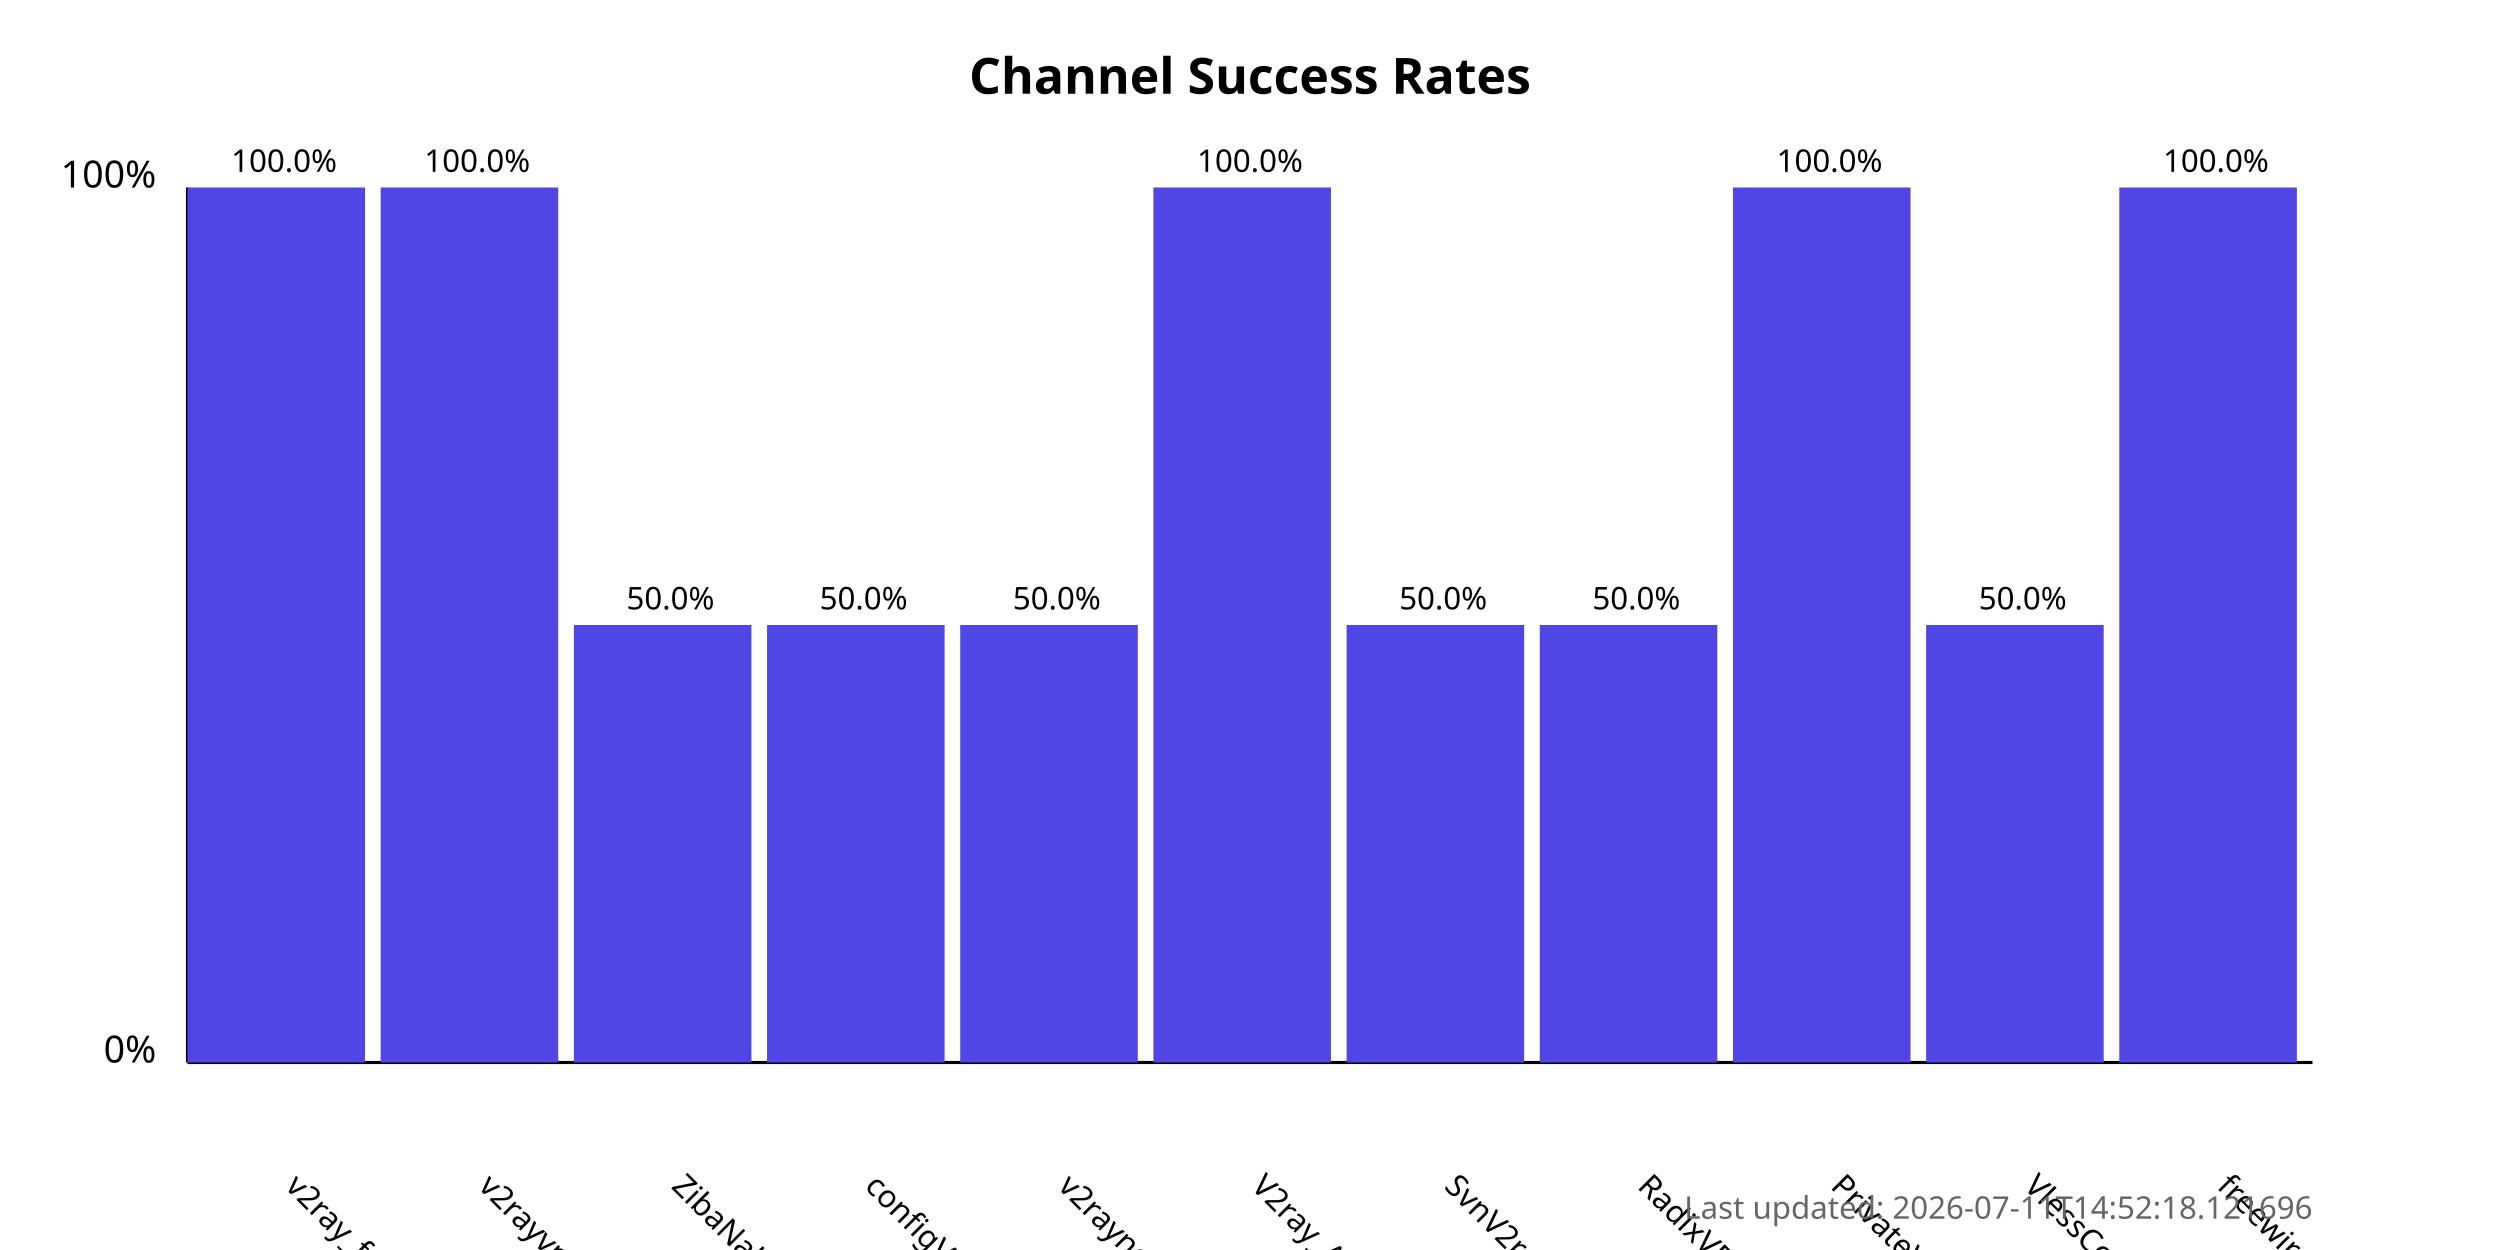
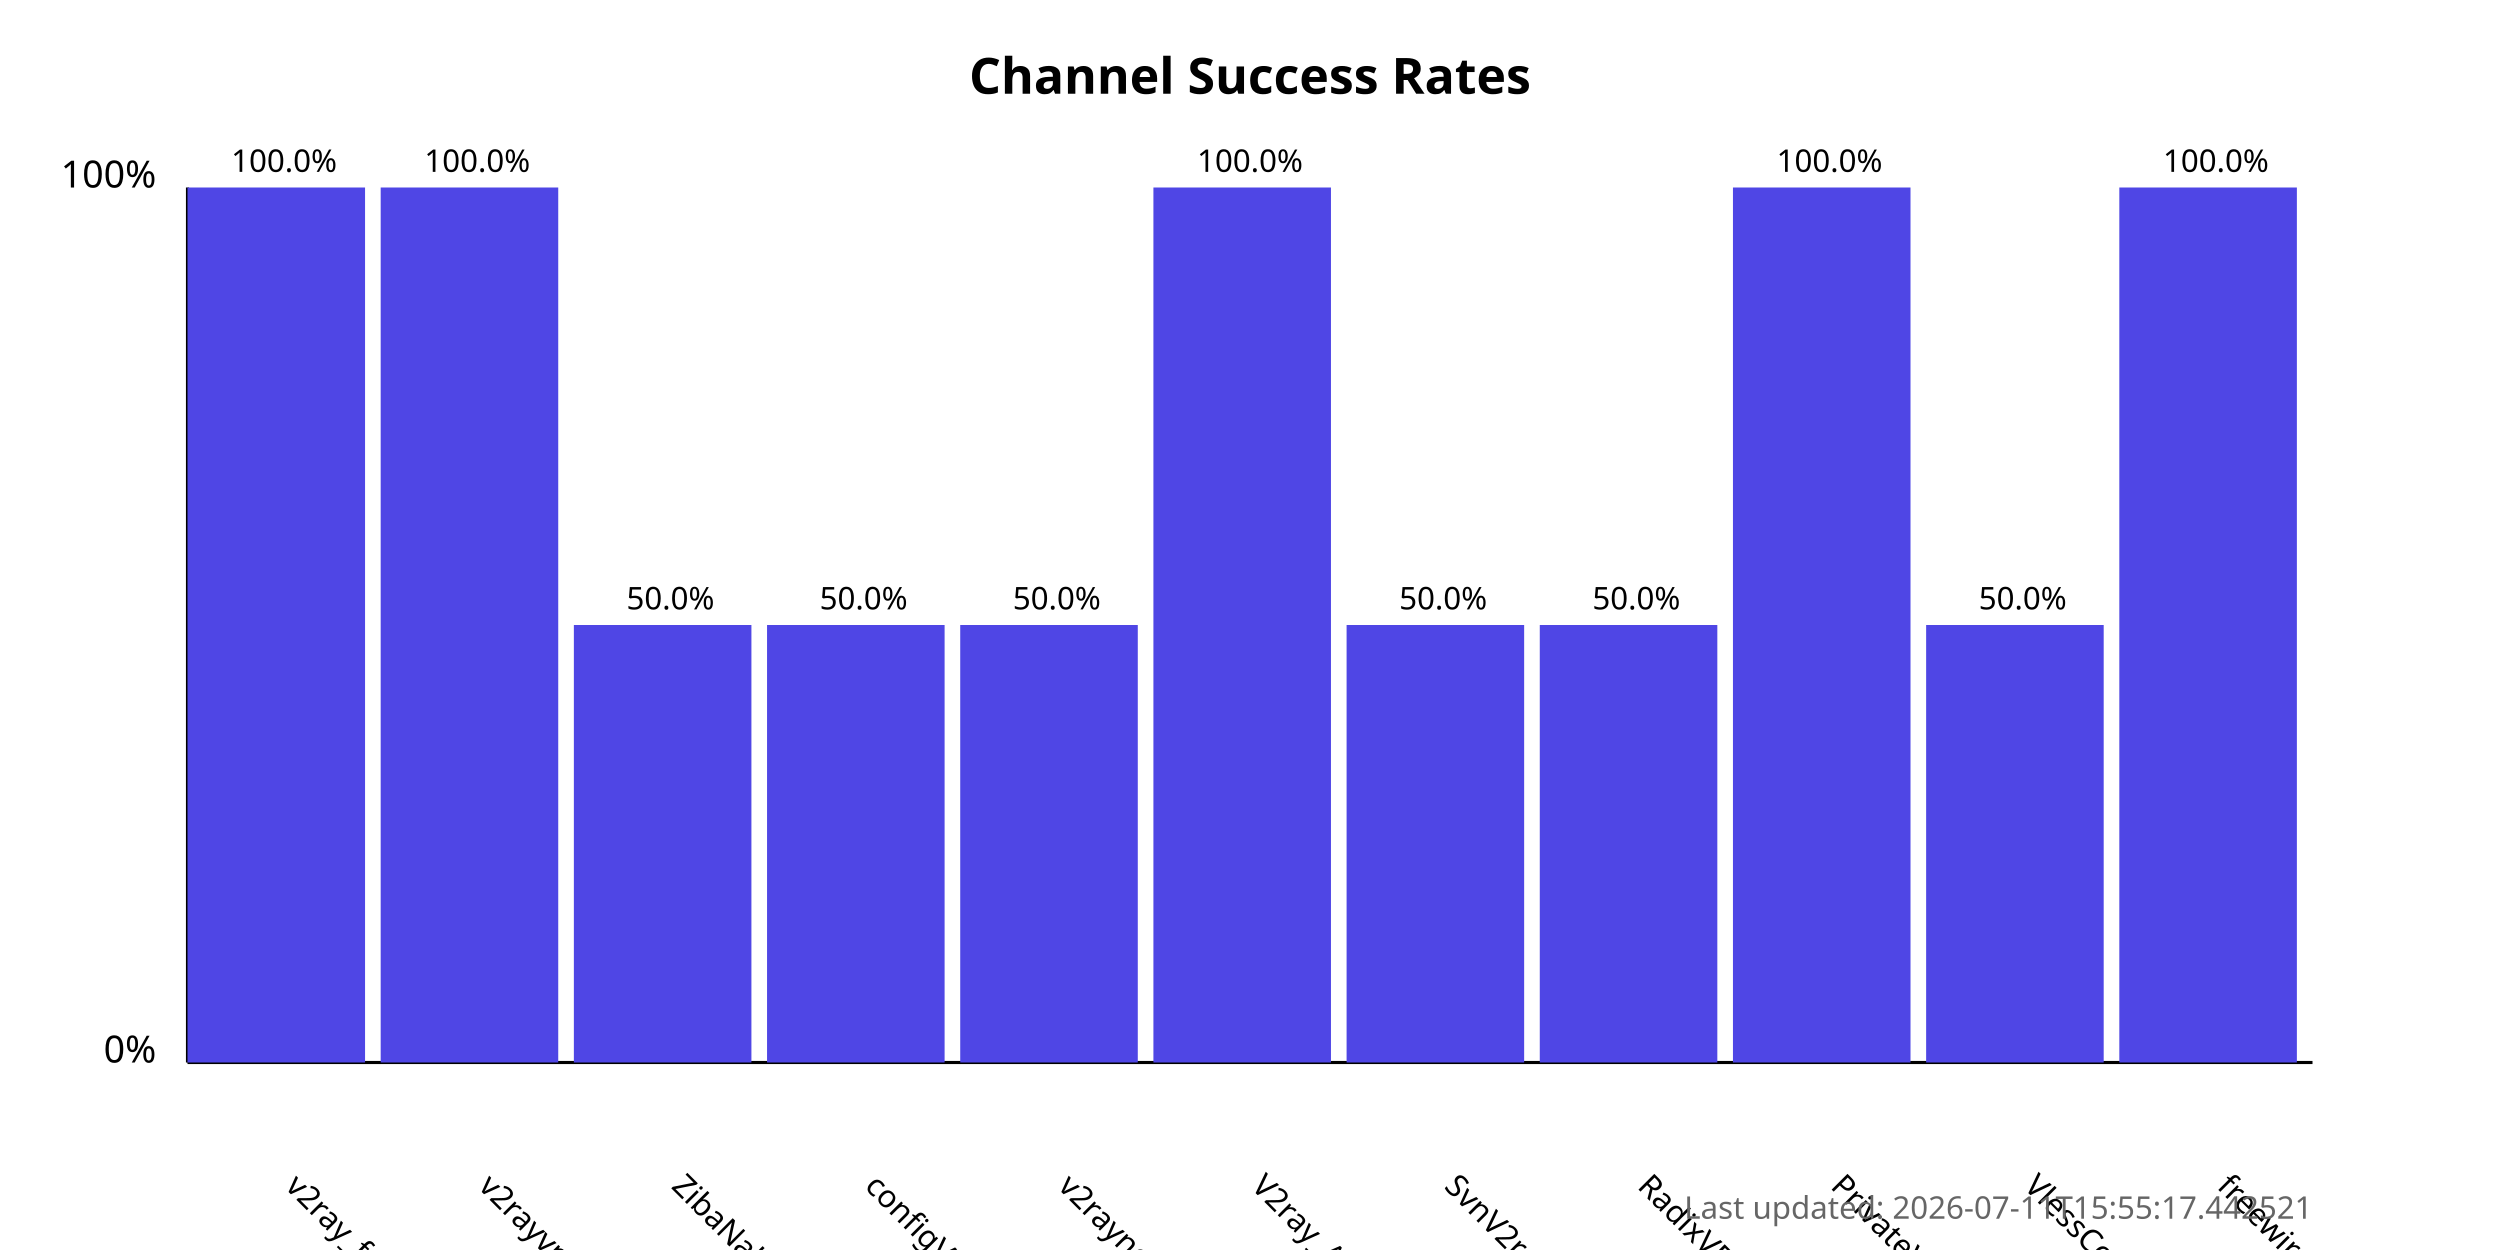
<svg xmlns="http://www.w3.org/2000/svg" width="800" height="400">
  <style>
            .chart-title { font: bold 16px sans-serif; }
            .axis-label { font: 12px sans-serif; }
            .tick-label { font: 10px sans-serif; }
            .bar { fill: #4f46e5; }
            .bar:hover { fill: #6366f1; }
            .timestamp { font: 10px sans-serif; fill: #666; }
        </style>
  <text x="400.0" y="30" text-anchor="middle" class="chart-title">
            Channel Success Rates
        </text>
  <line x1="60" y1="340" x2="60" y2="60" stroke="black" stroke-width="1" />
  <line x1="60" y1="340" x2="740" y2="340" stroke="black" stroke-width="1" />
  <text x="50" y="340" text-anchor="end" class="axis-label">0%</text>
  <text x="50" y="60" text-anchor="end" class="axis-label">100%</text>
  <g>
    <rect x="60" y="60.0" width="56.818" height="280.0" class="bar" />
    <text x="90.909" y="380" transform="rotate(45, 90.90909, 380)" text-anchor="start" class="tick-label">
                v2ray_free_conf
            </text>
    <text x="90.909" y="55.0" text-anchor="middle" class="tick-label">
                100.0%
            </text>
  </g>
  <g>
    <rect x="121.818" y="60.0" width="56.818" height="280.0" class="bar" />
    <text x="152.727" y="380" transform="rotate(45, 152.7273, 380)" text-anchor="start" class="tick-label">
                v2rayvpno
            </text>
    <text x="152.727" y="55.0" text-anchor="middle" class="tick-label">
                100.0%
            </text>
  </g>
  <g>
    <rect x="183.636" y="200.0" width="56.818" height="140.0" class="bar" />
    <text x="214.545" y="380" transform="rotate(45, 214.5455, 380)" text-anchor="start" class="tick-label">
                ZibaNabz
            </text>
    <text x="214.545" y="195.0" text-anchor="middle" class="tick-label">
                50.0%
            </text>
  </g>
  <g>
    <rect x="245.455" y="200.0" width="56.818" height="140.0" class="bar" />
    <text x="276.364" y="380" transform="rotate(45, 276.3636, 380)" text-anchor="start" class="tick-label">
                configV2rayForFree
            </text>
    <text x="276.364" y="195.0" text-anchor="middle" class="tick-label">
                50.0%
            </text>
  </g>
  <g>
    <rect x="307.273" y="200.0" width="56.818" height="140.0" class="bar" />
    <text x="338.182" y="380" transform="rotate(45, 338.1818, 380)" text-anchor="start" class="tick-label">
                v2rayngvpn
            </text>
    <text x="338.182" y="195.0" text-anchor="middle" class="tick-label">
                50.0%
            </text>
  </g>
  <g>
    <rect x="369.091" y="60.0" width="56.818" height="280.0" class="bar" />
    <text x="400.0" y="380" transform="rotate(45, 400.0, 380)" text-anchor="start" class="tick-label">
                V2ray_Alpha
            </text>
    <text x="400.0" y="55.0" text-anchor="middle" class="tick-label">
                100.0%
            </text>
  </g>
  <g>
    <rect x="430.909" y="200.0" width="56.818" height="140.0" class="bar" />
    <text x="461.818" y="380" transform="rotate(45, 461.8182, 380)" text-anchor="start" class="tick-label">
                SvnV2ray
            </text>
    <text x="461.818" y="195.0" text-anchor="middle" class="tick-label">
                50.0%
            </text>
  </g>
  <g>
    <rect x="492.727" y="200.0" width="56.818" height="140.0" class="bar" />
    <text x="523.636" y="380" transform="rotate(45, 523.6364, 380)" text-anchor="start" class="tick-label">
                RadixVPN
            </text>
    <text x="523.636" y="195.0" text-anchor="middle" class="tick-label">
                50.0%
            </text>
  </g>
  <g>
    <rect x="554.545" y="60.0" width="56.818" height="280.0" class="bar" />
    <text x="585.455" y="380" transform="rotate(45, 585.4545, 380)" text-anchor="start" class="tick-label">
                PrivateVPNs
            </text>
    <text x="585.455" y="55.0" text-anchor="middle" class="tick-label">
                100.0%
            </text>
  </g>
  <g>
    <rect x="616.364" y="200.0" width="56.818" height="140.0" class="bar" />
    <text x="647.273" y="380" transform="rotate(45, 647.2727, 380)" text-anchor="start" class="tick-label">
                VlessConfig
            </text>
    <text x="647.273" y="195.0" text-anchor="middle" class="tick-label">
                50.0%
            </text>
  </g>
  <g>
    <rect x="678.182" y="60.0" width="56.818" height="280.0" class="bar" />
    <text x="709.091" y="380" transform="rotate(45, 709.0909, 380)" text-anchor="start" class="tick-label">
                freewireguard
            </text>
    <text x="709.091" y="55.0" text-anchor="middle" class="tick-label">
                100.0%
            </text>
  </g>
  <text x="740" y="390" text-anchor="end" class="timestamp">
-             Last updated: 2026-07-11T14:52:18.121696
+             Last updated: 2026-07-11T15:55:17.442521
        </text>
</svg>
